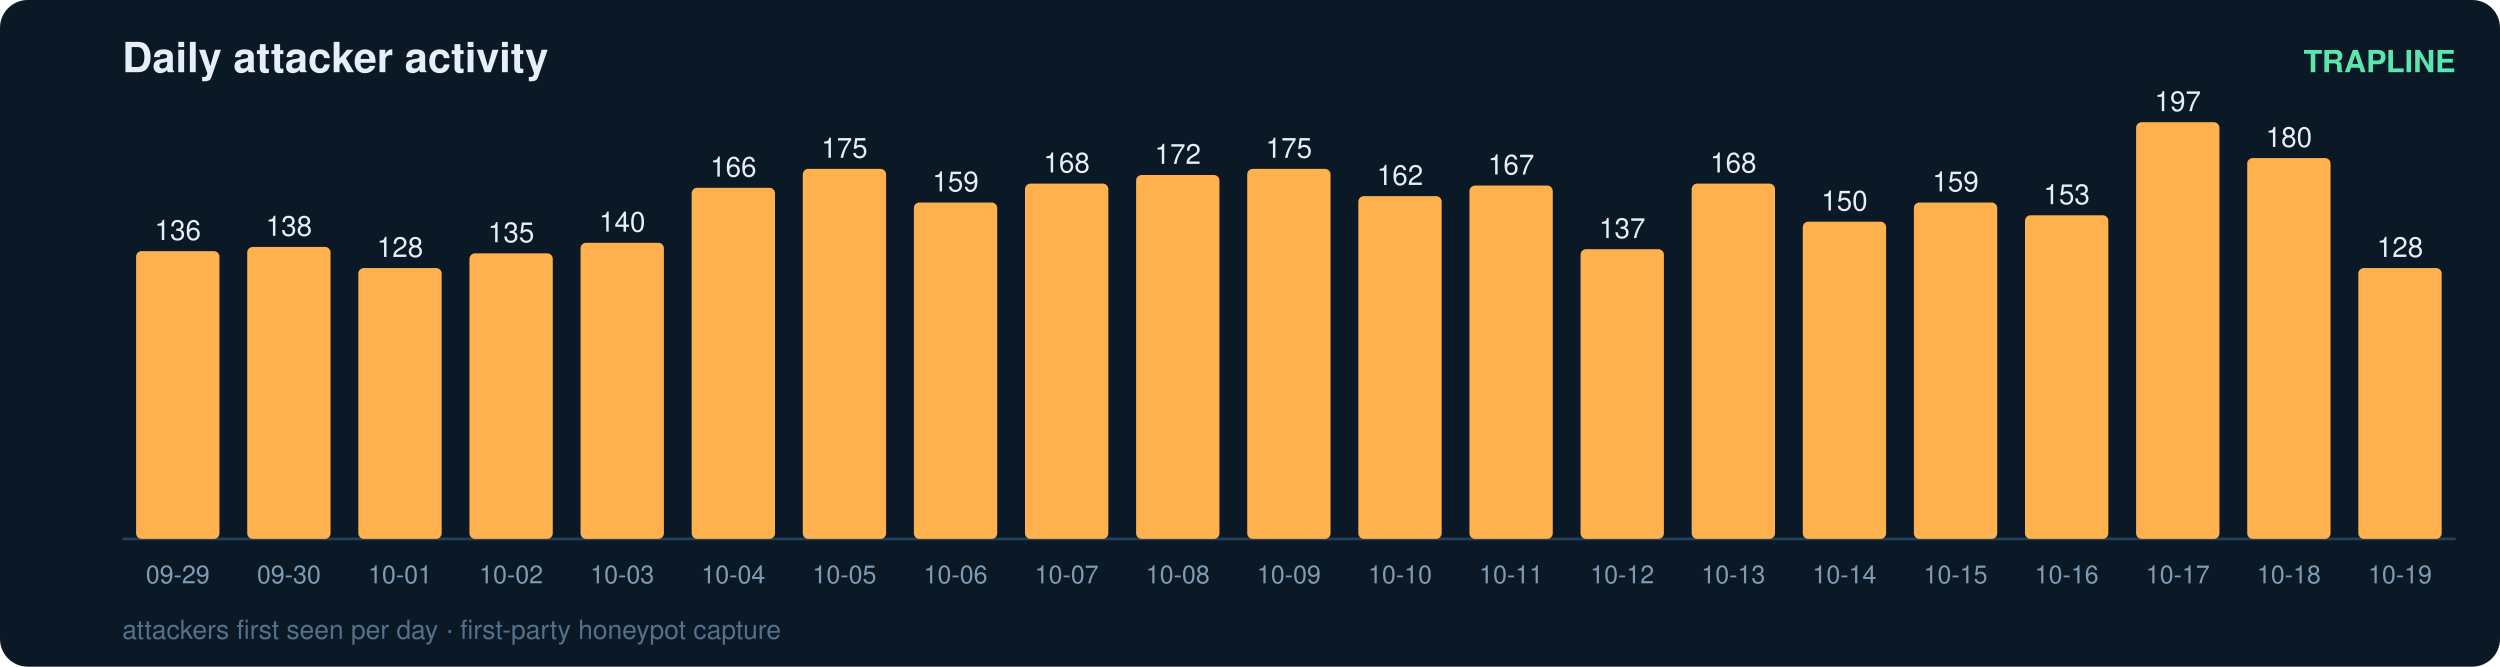
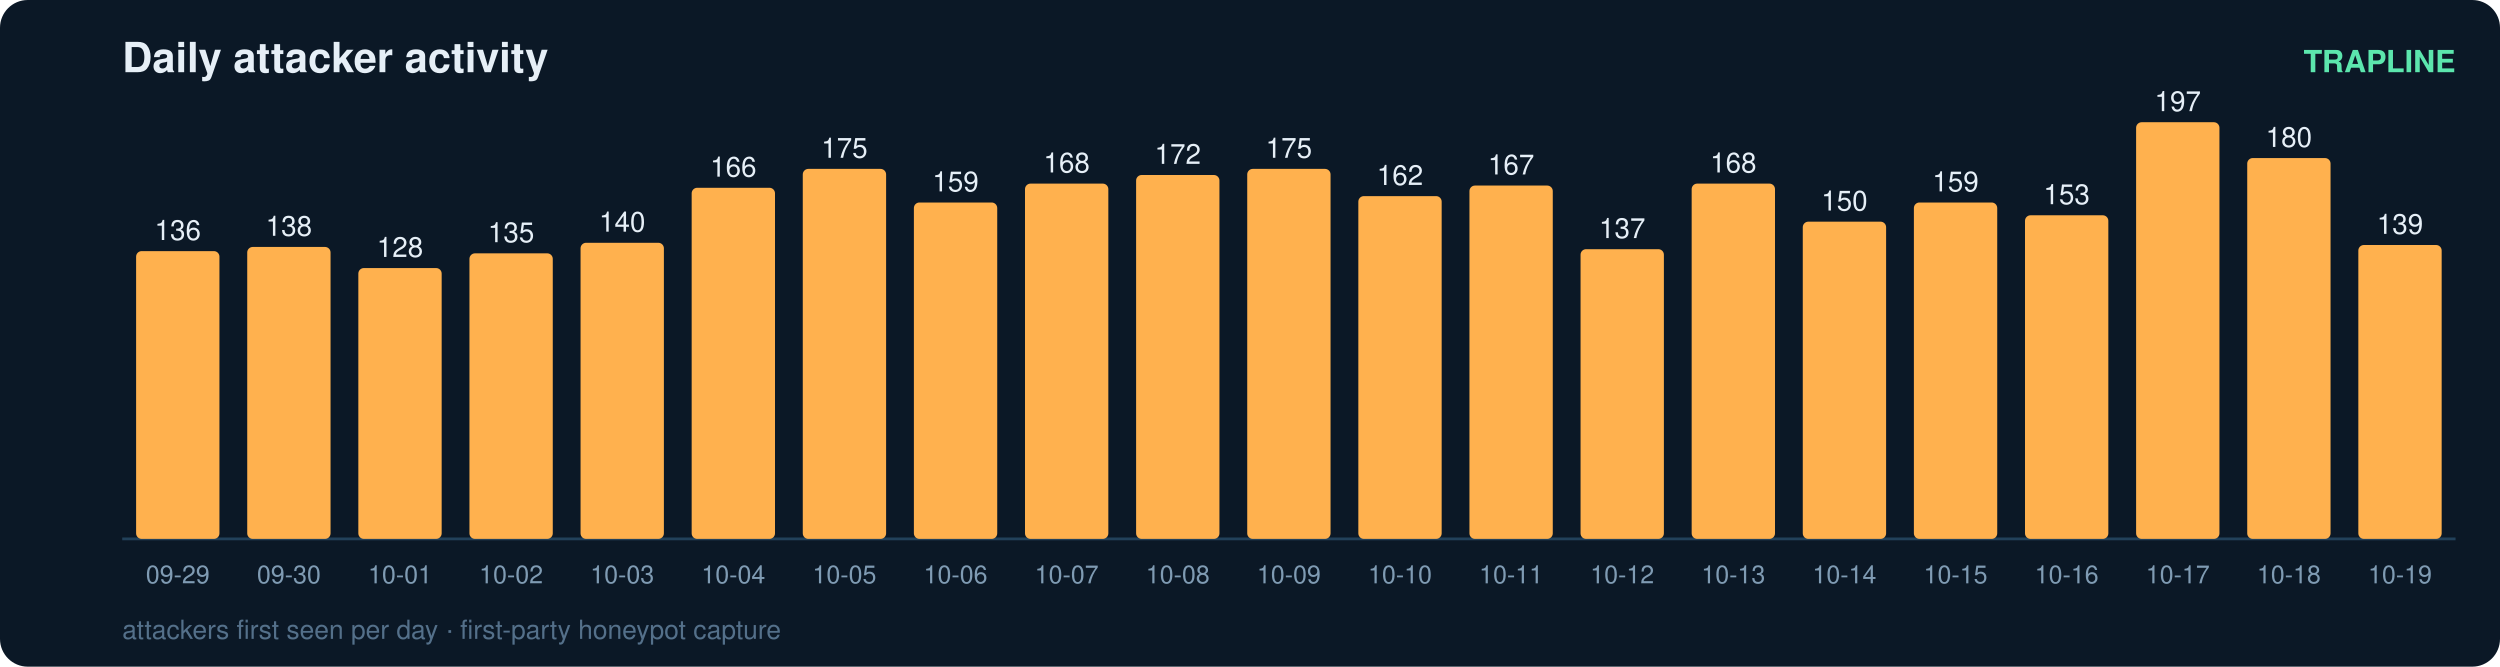
<svg xmlns="http://www.w3.org/2000/svg" width="900" height="240" viewBox="0 0 900 240" font-family="ui-sans-serif,Segoe UI,Helvetica,Arial">
  <rect width="900" height="240" rx="10" fill="#0b1826" />
  <text x="44" y="26" fill="#e6eff7" font-size="15" font-weight="700">Daily attacker activity</text>
  <text x="884" y="26" fill="#5ce6ad" font-size="11" text-anchor="end" font-weight="600">TRAPLINE</text>
  <line x1="44" y1="194" x2="884" y2="194" stroke="#22415a" stroke-width="1" />
  <rect x="49" y="90.4" width="30" height="103.6" rx="2" fill="#ffb14e" />
  <text x="64.0" y="86.4" fill="#e6eff7" font-size="10" text-anchor="middle" font-variant-numeric="tabular-nums">136</text>
  <text x="64.0" y="210.0" fill="#7f9bb3" font-size="9" text-anchor="middle">09-29</text>
  <rect x="89" y="88.9" width="30" height="105.1" rx="2" fill="#ffb14e" />
  <text x="104.0" y="84.9" fill="#e6eff7" font-size="10" text-anchor="middle" font-variant-numeric="tabular-nums">138</text>
  <text x="104.0" y="210.0" fill="#7f9bb3" font-size="9" text-anchor="middle">09-30</text>
  <rect x="129" y="96.5" width="30" height="97.5" rx="2" fill="#ffb14e" />
  <text x="144.0" y="92.5" fill="#e6eff7" font-size="10" text-anchor="middle" font-variant-numeric="tabular-nums">128</text>
  <text x="144.0" y="210.0" fill="#7f9bb3" font-size="9" text-anchor="middle">10-01</text>
  <rect x="169" y="91.2" width="30" height="102.8" rx="2" fill="#ffb14e" />
  <text x="184.0" y="87.2" fill="#e6eff7" font-size="10" text-anchor="middle" font-variant-numeric="tabular-nums">135</text>
  <text x="184.0" y="210.0" fill="#7f9bb3" font-size="9" text-anchor="middle">10-02</text>
  <rect x="209" y="87.4" width="30" height="106.6" rx="2" fill="#ffb14e" />
  <text x="224.0" y="83.4" fill="#e6eff7" font-size="10" text-anchor="middle" font-variant-numeric="tabular-nums">140</text>
  <text x="224.0" y="210.0" fill="#7f9bb3" font-size="9" text-anchor="middle">10-03</text>
  <rect x="249" y="67.6" width="30" height="126.4" rx="2" fill="#ffb14e" />
  <text x="264.0" y="63.6" fill="#e6eff7" font-size="10" text-anchor="middle" font-variant-numeric="tabular-nums">166</text>
  <text x="264.0" y="210.0" fill="#7f9bb3" font-size="9" text-anchor="middle">10-04</text>
  <rect x="289" y="60.8" width="30" height="133.2" rx="2" fill="#ffb14e" />
  <text x="304.0" y="56.8" fill="#e6eff7" font-size="10" text-anchor="middle" font-variant-numeric="tabular-nums">175</text>
  <text x="304.0" y="210.0" fill="#7f9bb3" font-size="9" text-anchor="middle">10-05</text>
  <rect x="329" y="72.9" width="30" height="121.1" rx="2" fill="#ffb14e" />
  <text x="344.0" y="68.9" fill="#e6eff7" font-size="10" text-anchor="middle" font-variant-numeric="tabular-nums">159</text>
  <text x="344.0" y="210.0" fill="#7f9bb3" font-size="9" text-anchor="middle">10-06</text>
  <rect x="369" y="66.1" width="30" height="127.9" rx="2" fill="#ffb14e" />
  <text x="384.0" y="62.1" fill="#e6eff7" font-size="10" text-anchor="middle" font-variant-numeric="tabular-nums">168</text>
  <text x="384.0" y="210.0" fill="#7f9bb3" font-size="9" text-anchor="middle">10-07</text>
  <rect x="409" y="63.0" width="30" height="131.0" rx="2" fill="#ffb14e" />
  <text x="424.0" y="59.0" fill="#e6eff7" font-size="10" text-anchor="middle" font-variant-numeric="tabular-nums">172</text>
  <text x="424.0" y="210.0" fill="#7f9bb3" font-size="9" text-anchor="middle">10-08</text>
  <rect x="449" y="60.8" width="30" height="133.2" rx="2" fill="#ffb14e" />
  <text x="464.0" y="56.8" fill="#e6eff7" font-size="10" text-anchor="middle" font-variant-numeric="tabular-nums">175</text>
  <text x="464.0" y="210.0" fill="#7f9bb3" font-size="9" text-anchor="middle">10-09</text>
  <rect x="489" y="70.6" width="30" height="123.4" rx="2" fill="#ffb14e" />
  <text x="504.0" y="66.6" fill="#e6eff7" font-size="10" text-anchor="middle" font-variant-numeric="tabular-nums">162</text>
  <text x="504.0" y="210.0" fill="#7f9bb3" font-size="9" text-anchor="middle">10-10</text>
  <rect x="529" y="66.8" width="30" height="127.2" rx="2" fill="#ffb14e" />
  <text x="544.0" y="62.8" fill="#e6eff7" font-size="10" text-anchor="middle" font-variant-numeric="tabular-nums">167</text>
  <text x="544.0" y="210.0" fill="#7f9bb3" font-size="9" text-anchor="middle">10-11</text>
  <rect x="569" y="89.7" width="30" height="104.3" rx="2" fill="#ffb14e" />
  <text x="584.0" y="85.7" fill="#e6eff7" font-size="10" text-anchor="middle" font-variant-numeric="tabular-nums">137</text>
  <text x="584.0" y="210.0" fill="#7f9bb3" font-size="9" text-anchor="middle">10-12</text>
  <rect x="609" y="66.1" width="30" height="127.9" rx="2" fill="#ffb14e" />
  <text x="624.0" y="62.1" fill="#e6eff7" font-size="10" text-anchor="middle" font-variant-numeric="tabular-nums">168</text>
  <text x="624.0" y="210.0" fill="#7f9bb3" font-size="9" text-anchor="middle">10-13</text>
  <rect x="649" y="79.8" width="30" height="114.2" rx="2" fill="#ffb14e" />
  <text x="664.0" y="75.8" fill="#e6eff7" font-size="10" text-anchor="middle" font-variant-numeric="tabular-nums">150</text>
  <text x="664.0" y="210.0" fill="#7f9bb3" font-size="9" text-anchor="middle">10-14</text>
  <rect x="689" y="72.9" width="30" height="121.1" rx="2" fill="#ffb14e" />
  <text x="704.0" y="68.9" fill="#e6eff7" font-size="10" text-anchor="middle" font-variant-numeric="tabular-nums">159</text>
  <text x="704.0" y="210.0" fill="#7f9bb3" font-size="9" text-anchor="middle">10-15</text>
  <rect x="729" y="77.5" width="30" height="116.5" rx="2" fill="#ffb14e" />
  <text x="744.0" y="73.5" fill="#e6eff7" font-size="10" text-anchor="middle" font-variant-numeric="tabular-nums">153</text>
  <text x="744.0" y="210.0" fill="#7f9bb3" font-size="9" text-anchor="middle">10-16</text>
  <rect x="769" y="44.0" width="30" height="150.0" rx="2" fill="#ffb14e" />
  <text x="784.0" y="40.0" fill="#e6eff7" font-size="10" text-anchor="middle" font-variant-numeric="tabular-nums">197</text>
  <text x="784.0" y="210.0" fill="#7f9bb3" font-size="9" text-anchor="middle">10-17</text>
  <rect x="809" y="56.9" width="30" height="137.1" rx="2" fill="#ffb14e" />
  <text x="824.0" y="52.9" fill="#e6eff7" font-size="10" text-anchor="middle" font-variant-numeric="tabular-nums">180</text>
  <text x="824.0" y="210.0" fill="#7f9bb3" font-size="9" text-anchor="middle">10-18</text>
-   <rect x="849" y="96.5" width="30" height="97.5" rx="2" fill="#ffb14e" />
-   <text x="864.0" y="92.5" fill="#e6eff7" font-size="10" text-anchor="middle" font-variant-numeric="tabular-nums">128</text>
+   <rect x="849" y="88.2" width="30" height="105.8" rx="2" fill="#ffb14e" />
+   <text x="864.0" y="84.2" fill="#e6eff7" font-size="10" text-anchor="middle" font-variant-numeric="tabular-nums">139</text>
  <text x="864.0" y="210.0" fill="#7f9bb3" font-size="9" text-anchor="middle">10-19</text>
  <text x="44" y="230" fill="#54708a" font-size="9.5">attackers first seen per day · first-party honeypot capture</text>
</svg>
